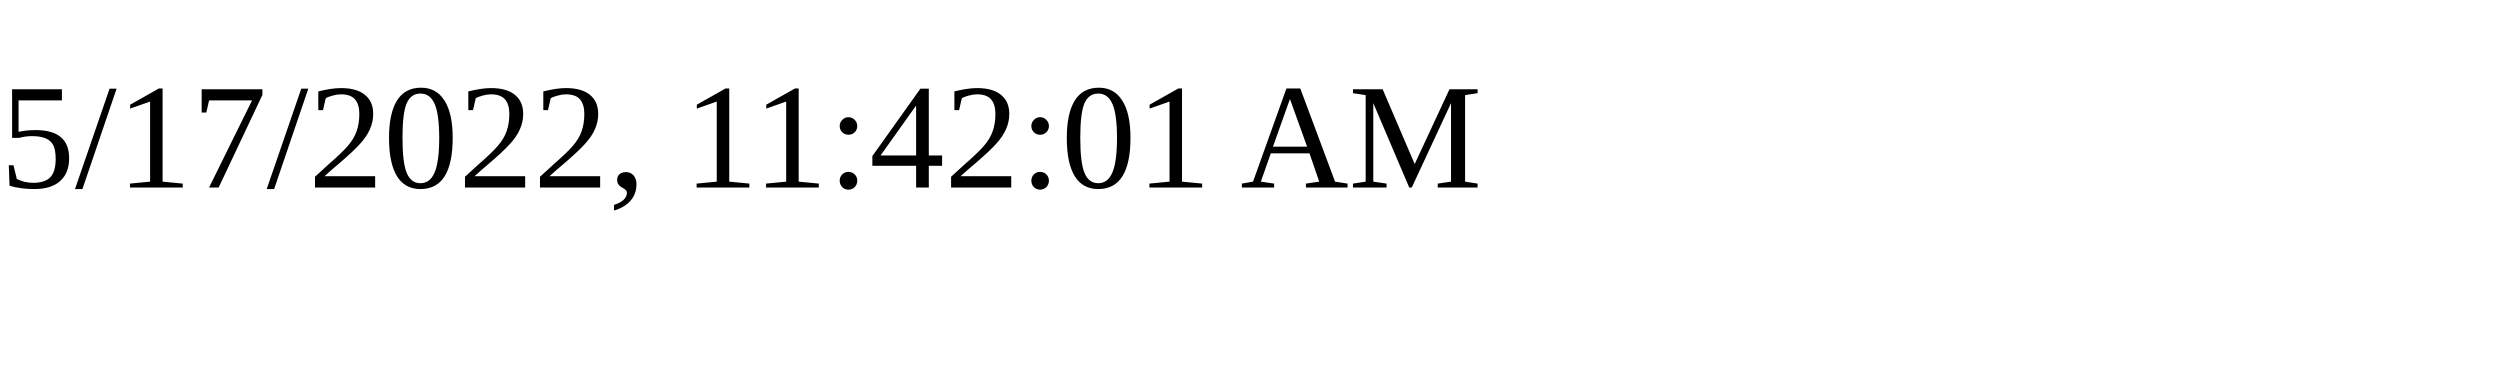
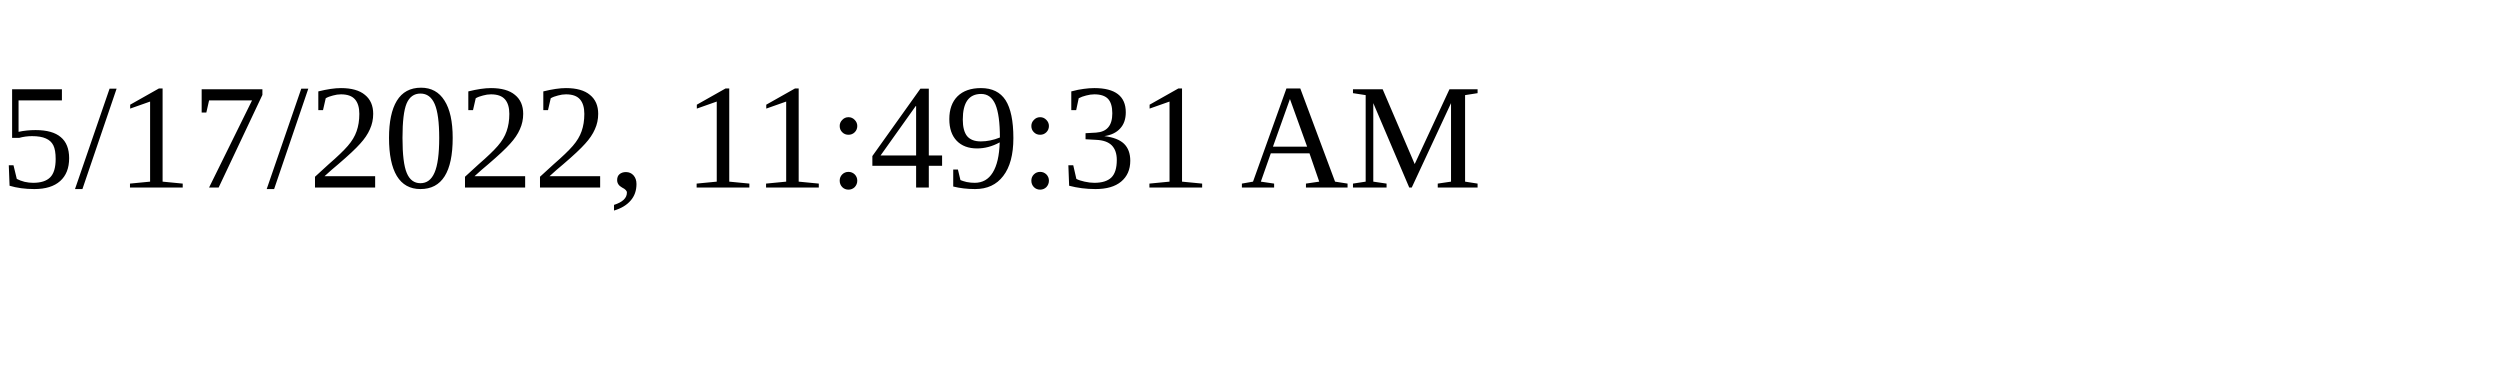
<svg xmlns="http://www.w3.org/2000/svg" height="30" width="200">
-   <text x="0" y="15">5/17/2022, 11:42:01 AM</text>
+   <text x="0" y="15">5/17/2022, 11:49:31 AM</text>
</svg>
